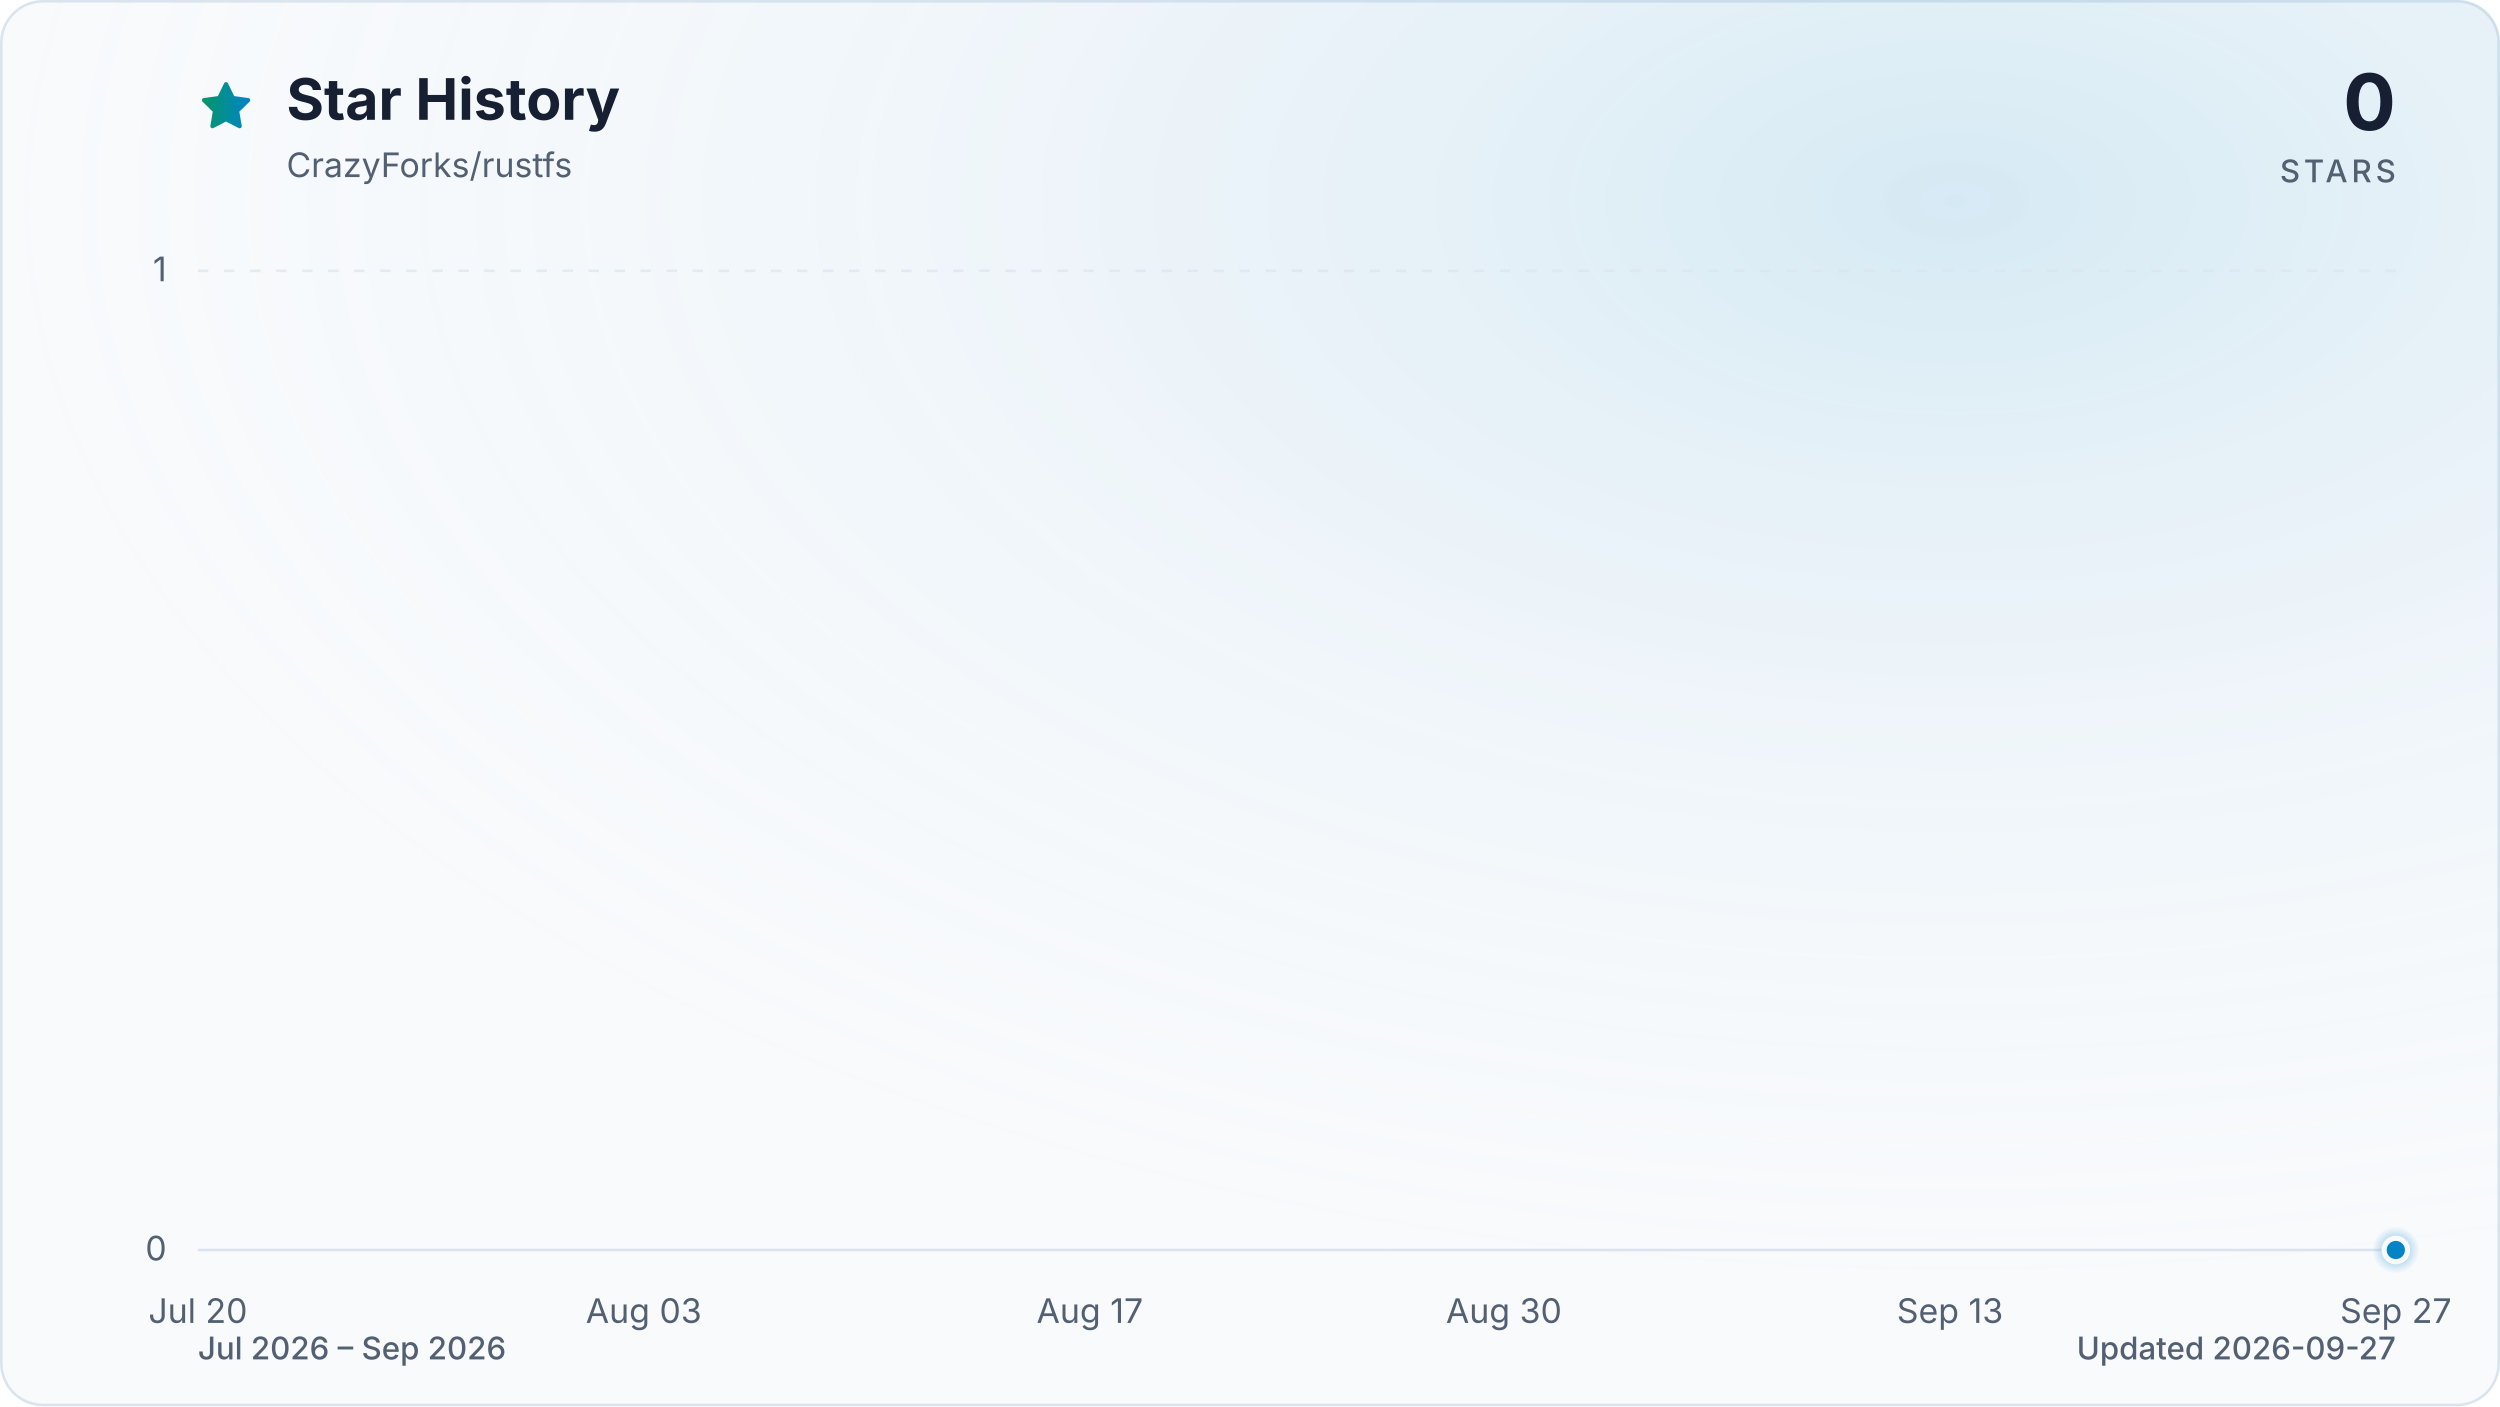
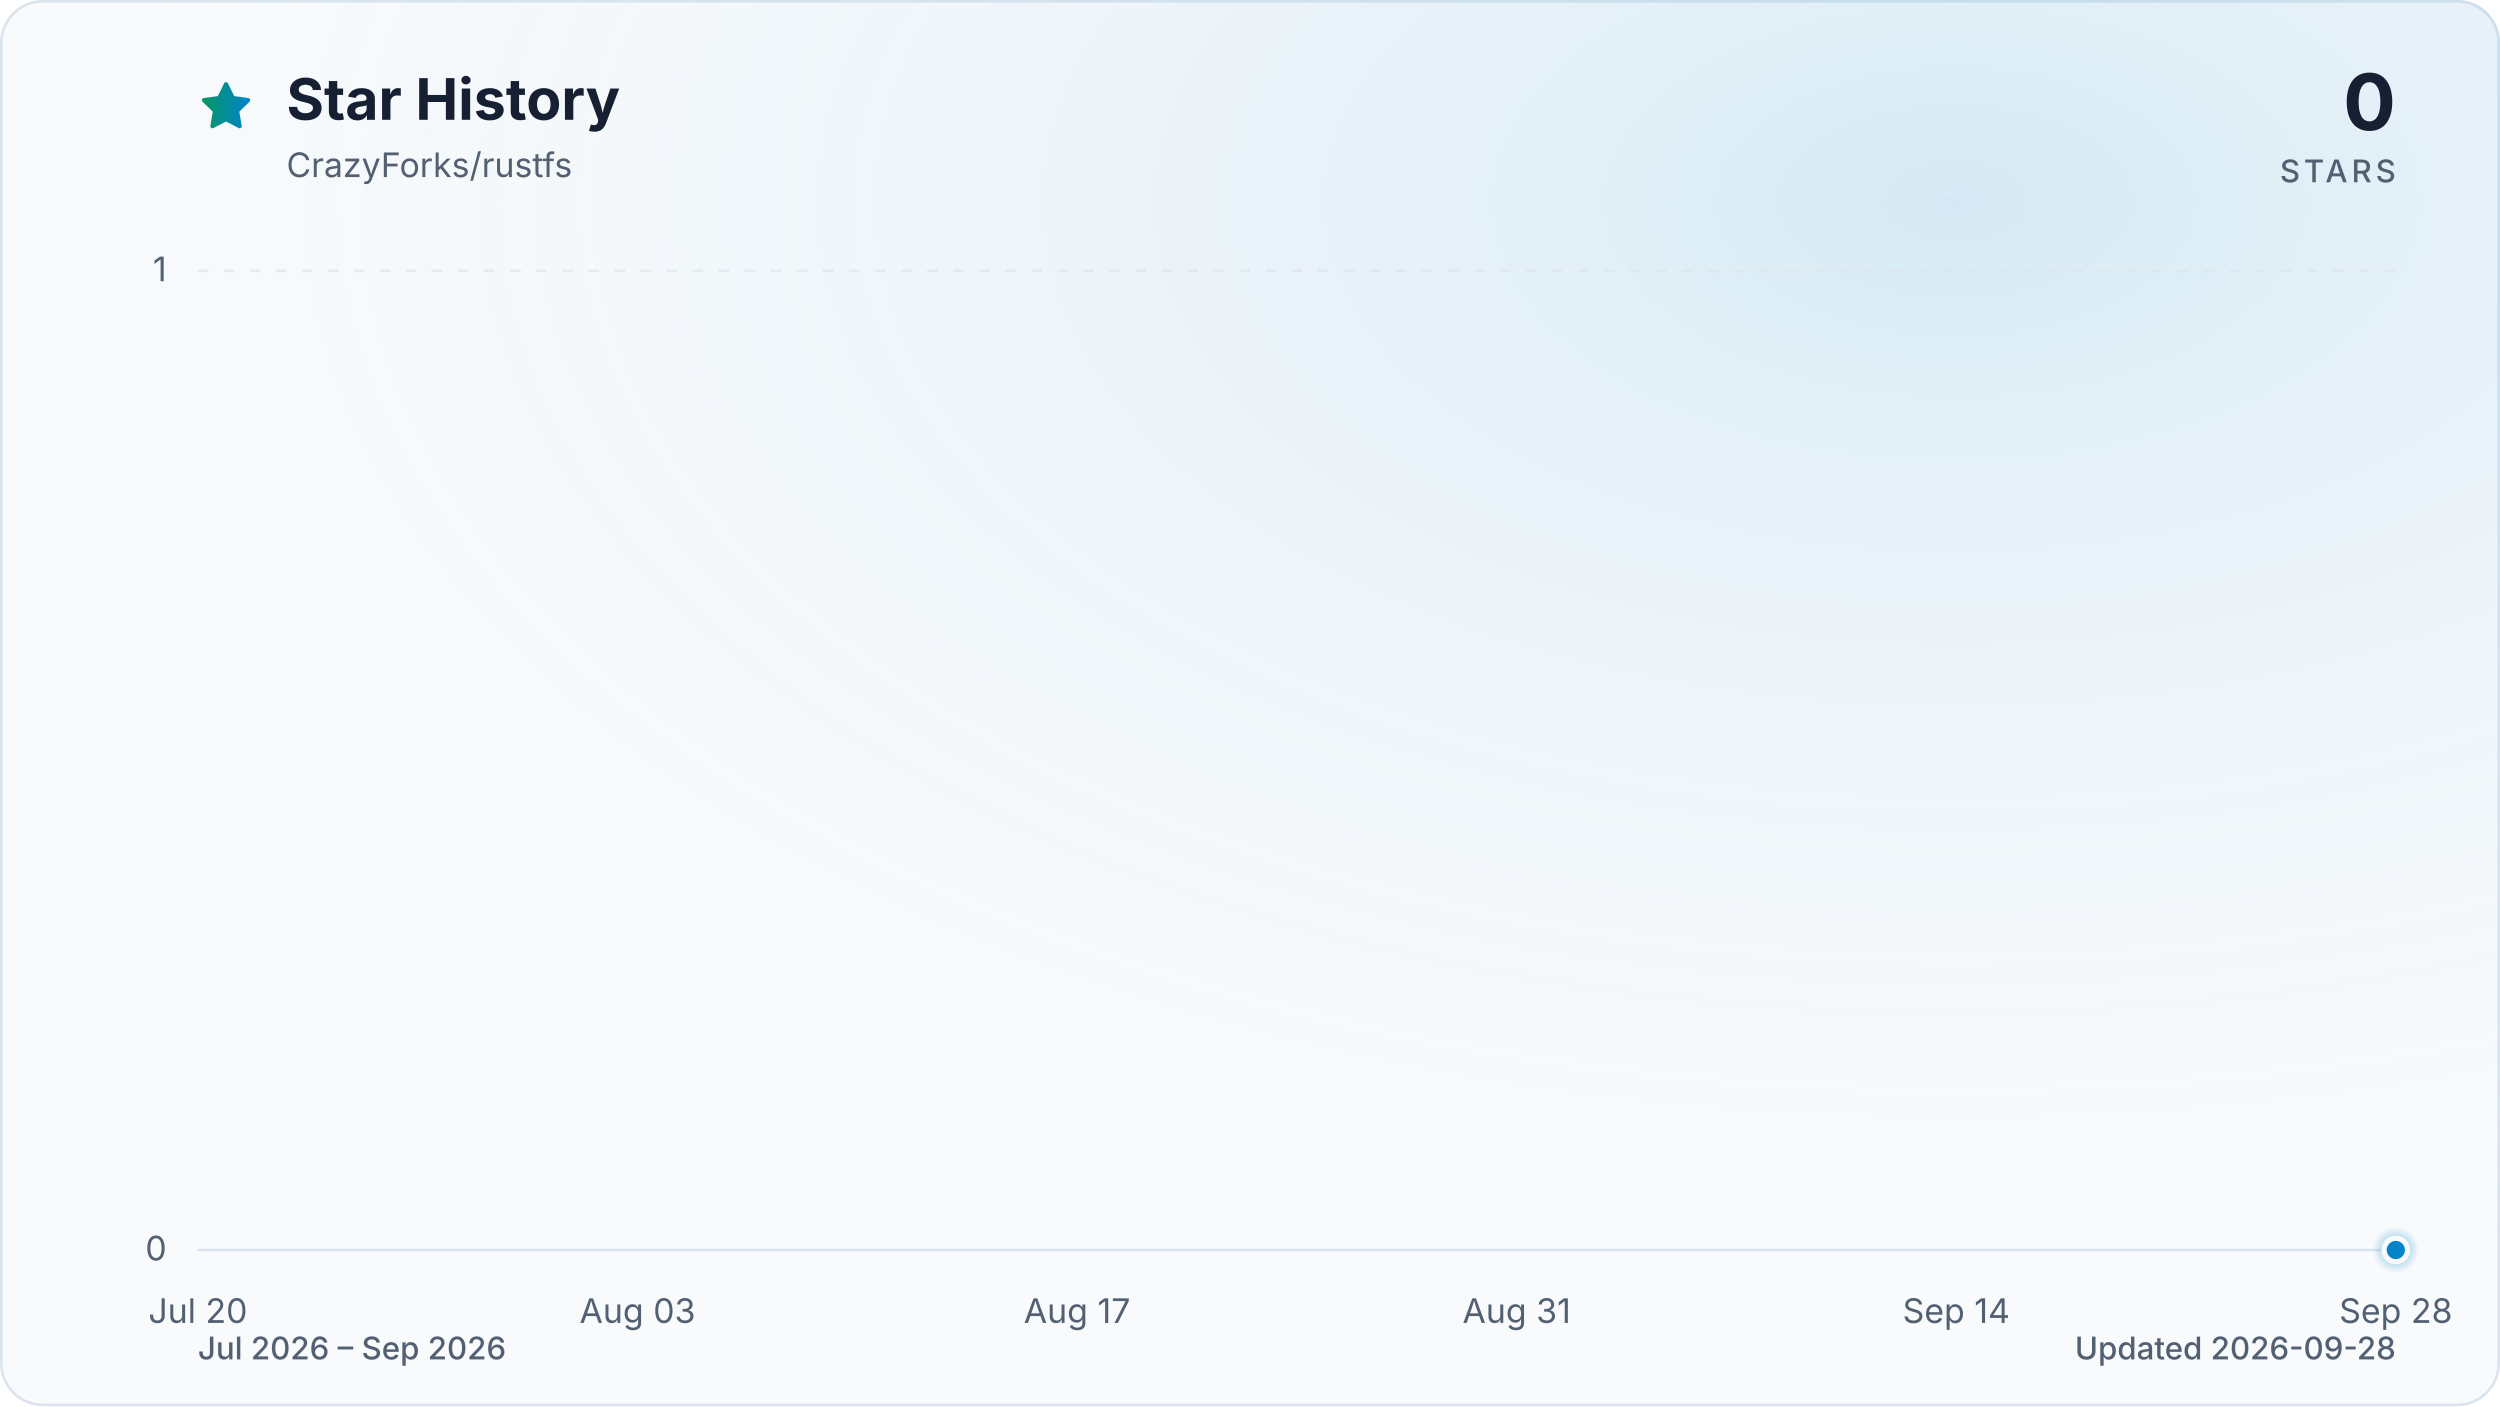
<svg xmlns="http://www.w3.org/2000/svg" viewBox="0 0 960 540" role="img" aria-labelledby="title description" data-style="gradient" data-variant="glow" data-animated="true">
  <defs>
    <linearGradient id="trend" x1="0" y1="0" x2="1" y2="0">
      <stop offset="0%" stop-color="#059669" />
      <stop offset="100%" stop-color="#0284c7" />
    </linearGradient>
    <linearGradient id="area" x1="0" y1="0" x2="0" y2="1">
      <stop offset="0%" stop-color="#059669" stop-opacity="0.30" />
      <stop offset="55%" stop-color="#0284c7" stop-opacity="0.10" />
      <stop offset="100%" stop-color="#0284c7" stop-opacity="0.01" />
    </linearGradient>
    <radialGradient id="marker-halo" cx="50%" cy="50%" r="50%">
      <stop offset="0%" stop-color="#0284c7" stop-opacity="0.55" />
      <stop offset="100%" stop-color="#0284c7" stop-opacity="0" />
    </radialGradient>
    <radialGradient id="surface-glow" cx="78%" cy="14%" r="80%">
      <stop offset="0%" stop-color="#0284c7" stop-opacity="0.14" />
      <stop offset="100%" stop-color="#f8fafc" stop-opacity="0" />
    </radialGradient>
    <filter id="trend-glow" x="-20%" y="-20%" width="140%" height="140%">
      <feGaussianBlur stdDeviation="7" />
    </filter>
  </defs>
  <style>
.trend-enter{transform-box:fill-box;transform-origin:center;animation:trend-enter 520ms cubic-bezier(0.16,1,0.3,1)}
.marker-enter{transform-box:fill-box;transform-origin:center;animation:marker-enter 320ms cubic-bezier(0.16,1,0.3,1) 200ms both}
.marker-pulse{transform-box:fill-box;transform-origin:center;animation:marker-pulse 2.6s ease-out infinite}
@keyframes trend-enter{from{opacity:.35;transform:translateY(10px)}to{opacity:1;transform:translateY(0)}}
@keyframes marker-enter{from{opacity:0;transform:scale(.4)}to{opacity:1;transform:scale(1)}}
@keyframes marker-pulse{0%{opacity:.5;transform:scale(.7)}70%,100%{opacity:0;transform:scale(2.1)}}
@media (prefers-reduced-motion:reduce){.trend-enter,.marker-enter,.marker-pulse{animation:none!important}}
@media (prefers-reduced-motion:reduce){.marker-pulse{opacity:0}}
</style>
  <rect x="0.5" y="0.5" width="959" height="539" fill="#f8fafc" stroke="#dbe4ee" stroke-width="1" rx="16" />
  <rect width="960" height="540" fill="url(#surface-glow)" rx="16" />
  <path d="M12 2.6l2.9 5.9 6.5.9-4.7 4.6 1.1 6.5-5.8-3-5.8 3 1.1-6.5-4.7-4.6 6.5-.9L12 2.6Z" transform="translate(76 30) scale(.9)" fill="url(#trend)" stroke="url(#trend)" stroke-width="1.8" stroke-linejoin="round" aria-hidden="true" />
  <text x="110" y="46" fill="#172033" font-family="ui-sans-serif, system-ui, -apple-system, BlinkMacSystemFont, 'Segoe UI', sans-serif" font-size="22" font-weight="700">Star History</text>
  <text x="110" y="68" fill="#526072" font-family="ui-sans-serif, system-ui, -apple-system, BlinkMacSystemFont, 'Segoe UI', sans-serif" font-size="13">CrazyForks/rustfs</text>
  <text x="920" y="50" fill="#172033" font-family="ui-sans-serif, system-ui, -apple-system, BlinkMacSystemFont, 'Segoe UI', sans-serif" font-size="30" font-weight="700" text-anchor="end">0</text>
  <text x="920" y="70" fill="#526072" font-family="ui-sans-serif, system-ui, -apple-system, BlinkMacSystemFont, 'Segoe UI', sans-serif" font-size="12" font-weight="500" letter-spacing="1.5" text-anchor="end">STARS</text>
  <line x1="76" y1="480.0" x2="920" y2="480.0" stroke="#dbe4ee" stroke-width="1" stroke-dasharray="0" opacity="1" />
  <text x="64" y="484.0" fill="#526072" font-family="ui-sans-serif, system-ui, -apple-system, BlinkMacSystemFont, 'Segoe UI', sans-serif" font-size="13" text-anchor="end">0</text>
  <line x1="76" y1="104.0" x2="920" y2="104.0" stroke="#dbe4ee" stroke-width="1" stroke-dasharray="4 6" opacity="0.7" />
  <text x="64" y="108.0" fill="#526072" font-family="ui-sans-serif, system-ui, -apple-system, BlinkMacSystemFont, 'Segoe UI', sans-serif" font-size="13" text-anchor="end">1</text>
  <text x="76.0" y="508" fill="#526072" font-family="ui-sans-serif, system-ui, -apple-system, BlinkMacSystemFont, 'Segoe UI', sans-serif" font-size="13" text-anchor="middle">Jul 20</text>
-   <text x="247.2" y="508" fill="#526072" font-family="ui-sans-serif, system-ui, -apple-system, BlinkMacSystemFont, 'Segoe UI', sans-serif" font-size="13" text-anchor="middle">Aug 03</text>
-   <text x="418.5" y="508" fill="#526072" font-family="ui-sans-serif, system-ui, -apple-system, BlinkMacSystemFont, 'Segoe UI', sans-serif" font-size="13" text-anchor="middle">Aug 17</text>
-   <text x="577.5" y="508" fill="#526072" font-family="ui-sans-serif, system-ui, -apple-system, BlinkMacSystemFont, 'Segoe UI', sans-serif" font-size="13" text-anchor="middle">Aug 30</text>
-   <text x="748.8" y="508" fill="#526072" font-family="ui-sans-serif, system-ui, -apple-system, BlinkMacSystemFont, 'Segoe UI', sans-serif" font-size="13" text-anchor="middle">Sep 13</text>
-   <text x="920.0" y="508" fill="#526072" font-family="ui-sans-serif, system-ui, -apple-system, BlinkMacSystemFont, 'Segoe UI', sans-serif" font-size="13" text-anchor="middle">Sep 27</text>
+   <text x="244.8" y="508" fill="#526072" font-family="ui-sans-serif, system-ui, -apple-system, BlinkMacSystemFont, 'Segoe UI', sans-serif" font-size="13" text-anchor="middle">Aug 03</text>
+   <text x="413.6" y="508" fill="#526072" font-family="ui-sans-serif, system-ui, -apple-system, BlinkMacSystemFont, 'Segoe UI', sans-serif" font-size="13" text-anchor="middle">Aug 17</text>
+   <text x="582.4" y="508" fill="#526072" font-family="ui-sans-serif, system-ui, -apple-system, BlinkMacSystemFont, 'Segoe UI', sans-serif" font-size="13" text-anchor="middle">Aug 31</text>
+   <text x="751.2" y="508" fill="#526072" font-family="ui-sans-serif, system-ui, -apple-system, BlinkMacSystemFont, 'Segoe UI', sans-serif" font-size="13" text-anchor="middle">Sep 14</text>
+   <text x="920.0" y="508" fill="#526072" font-family="ui-sans-serif, system-ui, -apple-system, BlinkMacSystemFont, 'Segoe UI', sans-serif" font-size="13" text-anchor="middle">Sep 28</text>
  <g class="trend-enter">
-     <path d="M 76.0 480.0 C 100.5 480.0, 124.9 480.0, 149.4 480.0 C 153.5 480.0, 157.5 480.0, 161.6 480.0 C 186.1 480.0, 210.6 480.0, 235.0 480.0 C 247.2 480.0, 259.5 480.0, 271.7 480.0 C 288.0 480.0, 304.3 480.0, 320.6 480.0 C 324.7 480.0, 328.8 480.0, 332.9 480.0 C 349.2 480.0, 365.5 480.0, 381.8 480.0 C 385.9 480.0, 390.0 480.0, 394.0 480.0 C 398.1 480.0, 402.2 480.0, 406.3 480.0 C 410.3 480.0, 414.4 480.0, 418.5 480.0 C 422.6 480.0, 426.6 480.0, 430.7 480.0 C 434.8 480.0, 438.9 480.0, 443.0 480.0 C 447.0 480.0, 451.1 480.0, 455.2 480.0 C 459.3 480.0, 463.3 480.0, 467.4 480.0 C 471.5 480.0, 475.6 480.0, 479.7 480.0 C 483.7 480.0, 487.8 480.0, 491.9 480.0 C 496.0 480.0, 500.0 480.0, 504.1 480.0 C 508.2 480.0, 512.3 480.0, 516.3 480.0 C 520.4 480.0, 524.5 480.0, 528.6 480.0 C 532.7 480.0, 536.7 480.0, 540.8 480.0 C 544.9 480.0, 549.0 480.0, 553.0 480.0 C 557.1 480.0, 561.2 480.0, 565.3 480.0 C 569.4 480.0, 573.4 480.0, 577.5 480.0 C 581.6 480.0, 585.7 480.0, 589.7 480.0 C 593.8 480.0, 597.9 480.0, 602.0 480.0 C 606.0 480.0, 610.1 480.0, 614.2 480.0 C 618.3 480.0, 622.4 480.0, 626.4 480.0 C 630.5 480.0, 634.6 480.0, 638.7 480.0 C 642.7 480.0, 646.8 480.0, 650.9 480.0 C 655.0 480.0, 659.1 480.0, 663.1 480.0 C 667.2 480.0, 671.3 480.0, 675.4 480.0 C 679.4 480.0, 683.5 480.0, 687.6 480.0 C 691.7 480.0, 695.7 480.0, 699.8 480.0 C 703.9 480.0, 708.0 480.0, 712.1 480.0 C 716.1 480.0, 720.2 480.0, 724.3 480.0 C 728.4 480.0, 732.4 480.0, 736.5 480.0 C 740.6 480.0, 744.7 480.0, 748.8 480.0 C 752.8 480.0, 756.9 480.0, 761.0 480.0 C 765.1 480.0, 769.1 480.0, 773.2 480.0 C 777.3 480.0, 781.4 480.0, 785.4 480.0 C 789.5 480.0, 793.6 480.0, 797.7 480.0 C 801.8 480.0, 805.8 480.0, 809.9 480.0 C 814.0 480.0, 818.1 480.0, 822.1 480.0 C 826.2 480.0, 830.3 480.0, 834.4 480.0 C 838.5 480.0, 842.5 480.0, 846.6 480.0 C 850.7 480.0, 854.8 480.0, 858.8 480.0 C 862.9 480.0, 867.0 480.0, 871.1 480.0 C 875.1 480.0, 879.2 480.0, 883.3 480.0 C 887.4 480.0, 891.5 480.0, 895.5 480.0 C 899.6 480.0, 903.7 480.0, 907.8 480.0 C 911.8 480.0, 915.9 480.0, 920.0 480.0 L 920.0 480.0 L 76.0 480.0 Z" fill="url(#area)" />
-     <path d="M 76.0 480.0 C 100.5 480.0, 124.9 480.0, 149.4 480.0 C 153.5 480.0, 157.5 480.0, 161.6 480.0 C 186.1 480.0, 210.6 480.0, 235.0 480.0 C 247.2 480.0, 259.5 480.0, 271.7 480.0 C 288.0 480.0, 304.3 480.0, 320.6 480.0 C 324.7 480.0, 328.8 480.0, 332.9 480.0 C 349.2 480.0, 365.5 480.0, 381.8 480.0 C 385.9 480.0, 390.0 480.0, 394.0 480.0 C 398.1 480.0, 402.2 480.0, 406.3 480.0 C 410.3 480.0, 414.4 480.0, 418.5 480.0 C 422.6 480.0, 426.6 480.0, 430.7 480.0 C 434.8 480.0, 438.9 480.0, 443.0 480.0 C 447.0 480.0, 451.1 480.0, 455.2 480.0 C 459.3 480.0, 463.3 480.0, 467.4 480.0 C 471.5 480.0, 475.6 480.0, 479.7 480.0 C 483.7 480.0, 487.8 480.0, 491.9 480.0 C 496.0 480.0, 500.0 480.0, 504.1 480.0 C 508.2 480.0, 512.3 480.0, 516.3 480.0 C 520.4 480.0, 524.5 480.0, 528.6 480.0 C 532.7 480.0, 536.7 480.0, 540.8 480.0 C 544.9 480.0, 549.0 480.0, 553.0 480.0 C 557.1 480.0, 561.2 480.0, 565.3 480.0 C 569.4 480.0, 573.4 480.0, 577.5 480.0 C 581.6 480.0, 585.7 480.0, 589.7 480.0 C 593.8 480.0, 597.9 480.0, 602.0 480.0 C 606.0 480.0, 610.1 480.0, 614.2 480.0 C 618.3 480.0, 622.4 480.0, 626.4 480.0 C 630.5 480.0, 634.6 480.0, 638.7 480.0 C 642.7 480.0, 646.8 480.0, 650.9 480.0 C 655.0 480.0, 659.1 480.0, 663.1 480.0 C 667.2 480.0, 671.3 480.0, 675.4 480.0 C 679.4 480.0, 683.5 480.0, 687.6 480.0 C 691.7 480.0, 695.7 480.0, 699.8 480.0 C 703.9 480.0, 708.0 480.0, 712.1 480.0 C 716.1 480.0, 720.2 480.0, 724.3 480.0 C 728.4 480.0, 732.4 480.0, 736.5 480.0 C 740.6 480.0, 744.7 480.0, 748.8 480.0 C 752.8 480.0, 756.9 480.0, 761.0 480.0 C 765.1 480.0, 769.1 480.0, 773.2 480.0 C 777.3 480.0, 781.4 480.0, 785.4 480.0 C 789.5 480.0, 793.6 480.0, 797.7 480.0 C 801.8 480.0, 805.8 480.0, 809.9 480.0 C 814.0 480.0, 818.1 480.0, 822.1 480.0 C 826.2 480.0, 830.3 480.0, 834.4 480.0 C 838.5 480.0, 842.5 480.0, 846.6 480.0 C 850.7 480.0, 854.8 480.0, 858.8 480.0 C 862.9 480.0, 867.0 480.0, 871.1 480.0 C 875.1 480.0, 879.2 480.0, 883.3 480.0 C 887.4 480.0, 891.5 480.0, 895.5 480.0 C 899.6 480.0, 903.7 480.0, 907.8 480.0 C 911.8 480.0, 915.9 480.0, 920.0 480.0" fill="none" stroke="url(#trend)" stroke-width="12" stroke-linecap="round" stroke-linejoin="round" opacity="0.16" filter="url(#trend-glow)" />
-     <path d="M 76.0 480.0 C 100.5 480.0, 124.9 480.0, 149.4 480.0 C 153.5 480.0, 157.5 480.0, 161.6 480.0 C 186.1 480.0, 210.6 480.0, 235.0 480.0 C 247.2 480.0, 259.5 480.0, 271.7 480.0 C 288.0 480.0, 304.3 480.0, 320.6 480.0 C 324.7 480.0, 328.8 480.0, 332.9 480.0 C 349.2 480.0, 365.5 480.0, 381.8 480.0 C 385.9 480.0, 390.0 480.0, 394.0 480.0 C 398.1 480.0, 402.2 480.0, 406.3 480.0 C 410.3 480.0, 414.4 480.0, 418.5 480.0 C 422.6 480.0, 426.6 480.0, 430.7 480.0 C 434.8 480.0, 438.9 480.0, 443.0 480.0 C 447.0 480.0, 451.1 480.0, 455.2 480.0 C 459.3 480.0, 463.3 480.0, 467.4 480.0 C 471.5 480.0, 475.6 480.0, 479.7 480.0 C 483.7 480.0, 487.8 480.0, 491.9 480.0 C 496.0 480.0, 500.0 480.0, 504.1 480.0 C 508.2 480.0, 512.3 480.0, 516.3 480.0 C 520.4 480.0, 524.5 480.0, 528.6 480.0 C 532.7 480.0, 536.7 480.0, 540.8 480.0 C 544.9 480.0, 549.0 480.0, 553.0 480.0 C 557.1 480.0, 561.2 480.0, 565.3 480.0 C 569.4 480.0, 573.4 480.0, 577.5 480.0 C 581.6 480.0, 585.7 480.0, 589.7 480.0 C 593.8 480.0, 597.9 480.0, 602.0 480.0 C 606.0 480.0, 610.1 480.0, 614.2 480.0 C 618.3 480.0, 622.4 480.0, 626.4 480.0 C 630.5 480.0, 634.6 480.0, 638.7 480.0 C 642.7 480.0, 646.8 480.0, 650.9 480.0 C 655.0 480.0, 659.1 480.0, 663.1 480.0 C 667.2 480.0, 671.3 480.0, 675.4 480.0 C 679.4 480.0, 683.5 480.0, 687.6 480.0 C 691.7 480.0, 695.7 480.0, 699.8 480.0 C 703.9 480.0, 708.0 480.0, 712.1 480.0 C 716.1 480.0, 720.2 480.0, 724.3 480.0 C 728.4 480.0, 732.4 480.0, 736.5 480.0 C 740.6 480.0, 744.7 480.0, 748.8 480.0 C 752.8 480.0, 756.9 480.0, 761.0 480.0 C 765.1 480.0, 769.1 480.0, 773.2 480.0 C 777.3 480.0, 781.4 480.0, 785.4 480.0 C 789.5 480.0, 793.6 480.0, 797.7 480.0 C 801.8 480.0, 805.8 480.0, 809.9 480.0 C 814.0 480.0, 818.1 480.0, 822.1 480.0 C 826.2 480.0, 830.3 480.0, 834.4 480.0 C 838.5 480.0, 842.5 480.0, 846.6 480.0 C 850.7 480.0, 854.8 480.0, 858.8 480.0 C 862.9 480.0, 867.0 480.0, 871.1 480.0 C 875.1 480.0, 879.2 480.0, 883.3 480.0 C 887.4 480.0, 891.5 480.0, 895.5 480.0 C 899.6 480.0, 903.7 480.0, 907.8 480.0 C 911.8 480.0, 915.9 480.0, 920.0 480.0" fill="none" stroke="url(#trend)" stroke-width="3" stroke-linecap="round" stroke-linejoin="round" />
+     <path d="M 76.0 480.0 C 100.1 480.0, 124.2 480.0, 148.3 480.0 C 152.4 480.0, 156.4 480.0, 160.4 480.0 C 184.5 480.0, 208.6 480.0, 232.7 480.0 C 244.8 480.0, 256.9 480.0, 268.9 480.0 C 285.0 480.0, 301.1 480.0, 317.1 480.0 C 321.2 480.0, 325.2 480.0, 329.2 480.0 C 345.3 480.0, 361.4 480.0, 377.4 480.0 C 381.4 480.0, 385.5 480.0, 389.5 480.0 C 393.5 480.0, 397.5 480.0, 401.5 480.0 C 405.6 480.0, 409.6 480.0, 413.6 480.0 C 417.6 480.0, 421.6 480.0, 425.7 480.0 C 429.7 480.0, 433.7 480.0, 437.7 480.0 C 441.7 480.0, 445.8 480.0, 449.8 480.0 C 453.8 480.0, 457.8 480.0, 461.8 480.0 C 465.8 480.0, 469.9 480.0, 473.9 480.0 C 477.9 480.0, 481.9 480.0, 485.9 480.0 C 490.0 480.0, 494.0 480.0, 498.0 480.0 C 502.0 480.0, 506.0 480.0, 510.1 480.0 C 514.1 480.0, 518.1 480.0, 522.1 480.0 C 526.1 480.0, 530.2 480.0, 534.2 480.0 C 538.2 480.0, 542.2 480.0, 546.2 480.0 C 550.2 480.0, 554.3 480.0, 558.3 480.0 C 562.3 480.0, 566.3 480.0, 570.3 480.0 C 574.4 480.0, 578.4 480.0, 582.4 480.0 C 586.4 480.0, 590.4 480.0, 594.5 480.0 C 598.5 480.0, 602.5 480.0, 606.5 480.0 C 610.5 480.0, 614.6 480.0, 618.6 480.0 C 622.6 480.0, 626.6 480.0, 630.6 480.0 C 634.6 480.0, 638.7 480.0, 642.7 480.0 C 646.7 480.0, 650.7 480.0, 654.7 480.0 C 658.8 480.0, 662.8 480.0, 666.8 480.0 C 670.8 480.0, 674.8 480.0, 678.9 480.0 C 682.9 480.0, 686.9 480.0, 690.9 480.0 C 694.9 480.0, 699.0 480.0, 703.0 480.0 C 707.0 480.0, 711.0 480.0, 715.0 480.0 C 719.0 480.0, 723.1 480.0, 727.1 480.0 C 731.1 480.0, 735.1 480.0, 739.1 480.0 C 743.2 480.0, 747.2 480.0, 751.2 480.0 C 755.2 480.0, 759.2 480.0, 763.3 480.0 C 767.3 480.0, 771.3 480.0, 775.3 480.0 C 779.3 480.0, 783.4 480.0, 787.4 480.0 C 791.4 480.0, 795.4 480.0, 799.4 480.0 C 803.4 480.0, 807.5 480.0, 811.5 480.0 C 815.5 480.0, 819.5 480.0, 823.5 480.0 C 827.6 480.0, 831.6 480.0, 835.6 480.0 C 839.6 480.0, 843.6 480.0, 847.7 480.0 C 851.7 480.0, 855.7 480.0, 859.7 480.0 C 863.7 480.0, 867.8 480.0, 871.8 480.0 C 875.8 480.0, 879.8 480.0, 883.8 480.0 C 887.8 480.0, 891.9 480.0, 895.9 480.0 C 899.9 480.0, 903.9 480.0, 907.9 480.0 C 912.0 480.0, 916.0 480.0, 920.0 480.0 L 920.0 480.0 L 76.0 480.0 Z" fill="url(#area)" />
+     <path d="M 76.0 480.0 C 100.1 480.0, 124.2 480.0, 148.3 480.0 C 152.4 480.0, 156.4 480.0, 160.4 480.0 C 184.5 480.0, 208.6 480.0, 232.7 480.0 C 244.8 480.0, 256.9 480.0, 268.9 480.0 C 285.0 480.0, 301.1 480.0, 317.1 480.0 C 321.2 480.0, 325.2 480.0, 329.2 480.0 C 345.3 480.0, 361.4 480.0, 377.4 480.0 C 381.4 480.0, 385.5 480.0, 389.5 480.0 C 393.5 480.0, 397.5 480.0, 401.5 480.0 C 405.6 480.0, 409.6 480.0, 413.6 480.0 C 417.6 480.0, 421.6 480.0, 425.7 480.0 C 429.7 480.0, 433.7 480.0, 437.7 480.0 C 441.7 480.0, 445.8 480.0, 449.8 480.0 C 453.8 480.0, 457.8 480.0, 461.8 480.0 C 465.8 480.0, 469.9 480.0, 473.9 480.0 C 477.9 480.0, 481.9 480.0, 485.9 480.0 C 490.0 480.0, 494.0 480.0, 498.0 480.0 C 502.0 480.0, 506.0 480.0, 510.1 480.0 C 514.1 480.0, 518.1 480.0, 522.1 480.0 C 526.1 480.0, 530.2 480.0, 534.2 480.0 C 538.2 480.0, 542.2 480.0, 546.2 480.0 C 550.2 480.0, 554.3 480.0, 558.3 480.0 C 562.3 480.0, 566.3 480.0, 570.3 480.0 C 574.4 480.0, 578.4 480.0, 582.4 480.0 C 586.4 480.0, 590.4 480.0, 594.5 480.0 C 598.5 480.0, 602.5 480.0, 606.5 480.0 C 610.5 480.0, 614.6 480.0, 618.6 480.0 C 622.6 480.0, 626.6 480.0, 630.6 480.0 C 634.6 480.0, 638.7 480.0, 642.7 480.0 C 646.7 480.0, 650.7 480.0, 654.7 480.0 C 658.8 480.0, 662.8 480.0, 666.8 480.0 C 670.8 480.0, 674.8 480.0, 678.9 480.0 C 682.9 480.0, 686.9 480.0, 690.9 480.0 C 694.9 480.0, 699.0 480.0, 703.0 480.0 C 707.0 480.0, 711.0 480.0, 715.0 480.0 C 719.0 480.0, 723.1 480.0, 727.1 480.0 C 731.1 480.0, 735.1 480.0, 739.1 480.0 C 743.2 480.0, 747.2 480.0, 751.2 480.0 C 755.2 480.0, 759.2 480.0, 763.3 480.0 C 767.3 480.0, 771.3 480.0, 775.3 480.0 C 779.3 480.0, 783.4 480.0, 787.4 480.0 C 791.4 480.0, 795.4 480.0, 799.4 480.0 C 803.4 480.0, 807.5 480.0, 811.5 480.0 C 815.5 480.0, 819.5 480.0, 823.5 480.0 C 827.6 480.0, 831.6 480.0, 835.6 480.0 C 839.6 480.0, 843.6 480.0, 847.7 480.0 C 851.7 480.0, 855.7 480.0, 859.7 480.0 C 863.7 480.0, 867.8 480.0, 871.8 480.0 C 875.8 480.0, 879.8 480.0, 883.8 480.0 C 887.8 480.0, 891.9 480.0, 895.9 480.0 C 899.9 480.0, 903.9 480.0, 907.9 480.0 C 912.0 480.0, 916.0 480.0, 920.0 480.0" fill="none" stroke="url(#trend)" stroke-width="12" stroke-linecap="round" stroke-linejoin="round" opacity="0.16" filter="url(#trend-glow)" />
+     <path d="M 76.0 480.0 C 100.1 480.0, 124.2 480.0, 148.3 480.0 C 152.4 480.0, 156.4 480.0, 160.4 480.0 C 184.5 480.0, 208.6 480.0, 232.7 480.0 C 244.8 480.0, 256.9 480.0, 268.9 480.0 C 285.0 480.0, 301.1 480.0, 317.1 480.0 C 321.2 480.0, 325.2 480.0, 329.2 480.0 C 345.3 480.0, 361.4 480.0, 377.4 480.0 C 381.4 480.0, 385.5 480.0, 389.5 480.0 C 393.5 480.0, 397.5 480.0, 401.5 480.0 C 405.6 480.0, 409.6 480.0, 413.6 480.0 C 417.6 480.0, 421.6 480.0, 425.7 480.0 C 429.7 480.0, 433.7 480.0, 437.7 480.0 C 441.7 480.0, 445.8 480.0, 449.8 480.0 C 453.8 480.0, 457.8 480.0, 461.8 480.0 C 465.8 480.0, 469.9 480.0, 473.9 480.0 C 477.9 480.0, 481.9 480.0, 485.9 480.0 C 490.0 480.0, 494.0 480.0, 498.0 480.0 C 502.0 480.0, 506.0 480.0, 510.1 480.0 C 514.1 480.0, 518.1 480.0, 522.1 480.0 C 526.1 480.0, 530.2 480.0, 534.2 480.0 C 538.2 480.0, 542.2 480.0, 546.2 480.0 C 550.2 480.0, 554.3 480.0, 558.3 480.0 C 562.3 480.0, 566.3 480.0, 570.3 480.0 C 574.4 480.0, 578.4 480.0, 582.4 480.0 C 586.4 480.0, 590.4 480.0, 594.5 480.0 C 598.5 480.0, 602.5 480.0, 606.5 480.0 C 610.5 480.0, 614.6 480.0, 618.6 480.0 C 622.6 480.0, 626.6 480.0, 630.6 480.0 C 634.6 480.0, 638.7 480.0, 642.7 480.0 C 646.7 480.0, 650.7 480.0, 654.7 480.0 C 658.8 480.0, 662.8 480.0, 666.8 480.0 C 670.8 480.0, 674.8 480.0, 678.9 480.0 C 682.9 480.0, 686.9 480.0, 690.9 480.0 C 694.9 480.0, 699.0 480.0, 703.0 480.0 C 707.0 480.0, 711.0 480.0, 715.0 480.0 C 719.0 480.0, 723.1 480.0, 727.1 480.0 C 731.1 480.0, 735.1 480.0, 739.1 480.0 C 743.2 480.0, 747.2 480.0, 751.2 480.0 C 755.2 480.0, 759.2 480.0, 763.3 480.0 C 767.3 480.0, 771.3 480.0, 775.3 480.0 C 779.3 480.0, 783.4 480.0, 787.4 480.0 C 791.4 480.0, 795.4 480.0, 799.4 480.0 C 803.4 480.0, 807.5 480.0, 811.5 480.0 C 815.5 480.0, 819.5 480.0, 823.5 480.0 C 827.6 480.0, 831.6 480.0, 835.6 480.0 C 839.6 480.0, 843.6 480.0, 847.7 480.0 C 851.7 480.0, 855.7 480.0, 859.7 480.0 C 863.7 480.0, 867.8 480.0, 871.8 480.0 C 875.8 480.0, 879.8 480.0, 883.8 480.0 C 887.8 480.0, 891.9 480.0, 895.9 480.0 C 899.9 480.0, 903.9 480.0, 907.9 480.0 C 912.0 480.0, 916.0 480.0, 920.0 480.0" fill="none" stroke="url(#trend)" stroke-width="3" stroke-linecap="round" stroke-linejoin="round" />
  </g>
  <g class="marker-enter">
    <circle class="marker-pulse" cx="920.0" cy="480.0" r="9" fill="url(#marker-halo)" />
    <circle cx="920.0" cy="480.0" r="4.5" fill="#0284c7" stroke="#f8fafc" stroke-width="2" />
  </g>
  <text x="76" y="522" fill="#526072" font-family="ui-sans-serif, system-ui, -apple-system, BlinkMacSystemFont, 'Segoe UI', sans-serif" font-size="12" font-weight="500">Jul 2026 – Sep 2026</text>
-   <text x="920" y="522" fill="#526072" font-family="ui-sans-serif, system-ui, -apple-system, BlinkMacSystemFont, 'Segoe UI', sans-serif" font-size="12" font-weight="500" text-anchor="end">Updated 2026-09-27</text>
+   <text x="920" y="522" fill="#526072" font-family="ui-sans-serif, system-ui, -apple-system, BlinkMacSystemFont, 'Segoe UI', sans-serif" font-size="12" font-weight="500" text-anchor="end">Updated 2026-09-28</text>
</svg>
